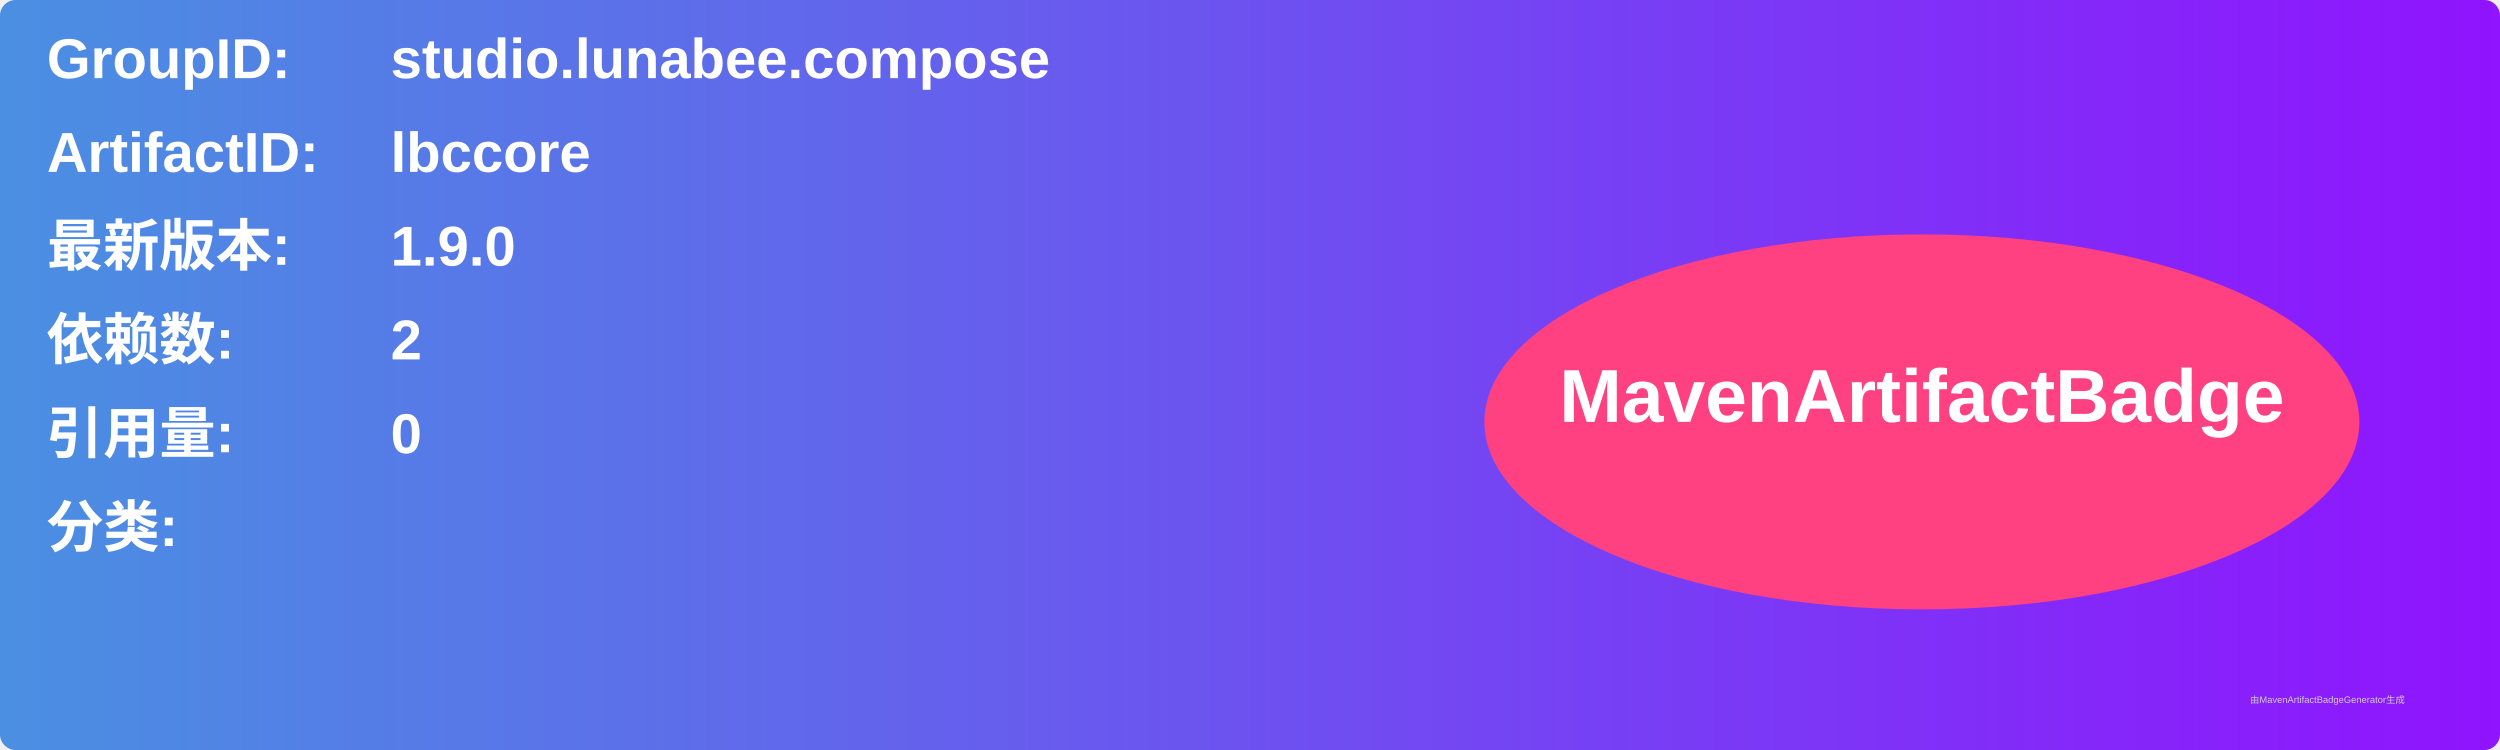
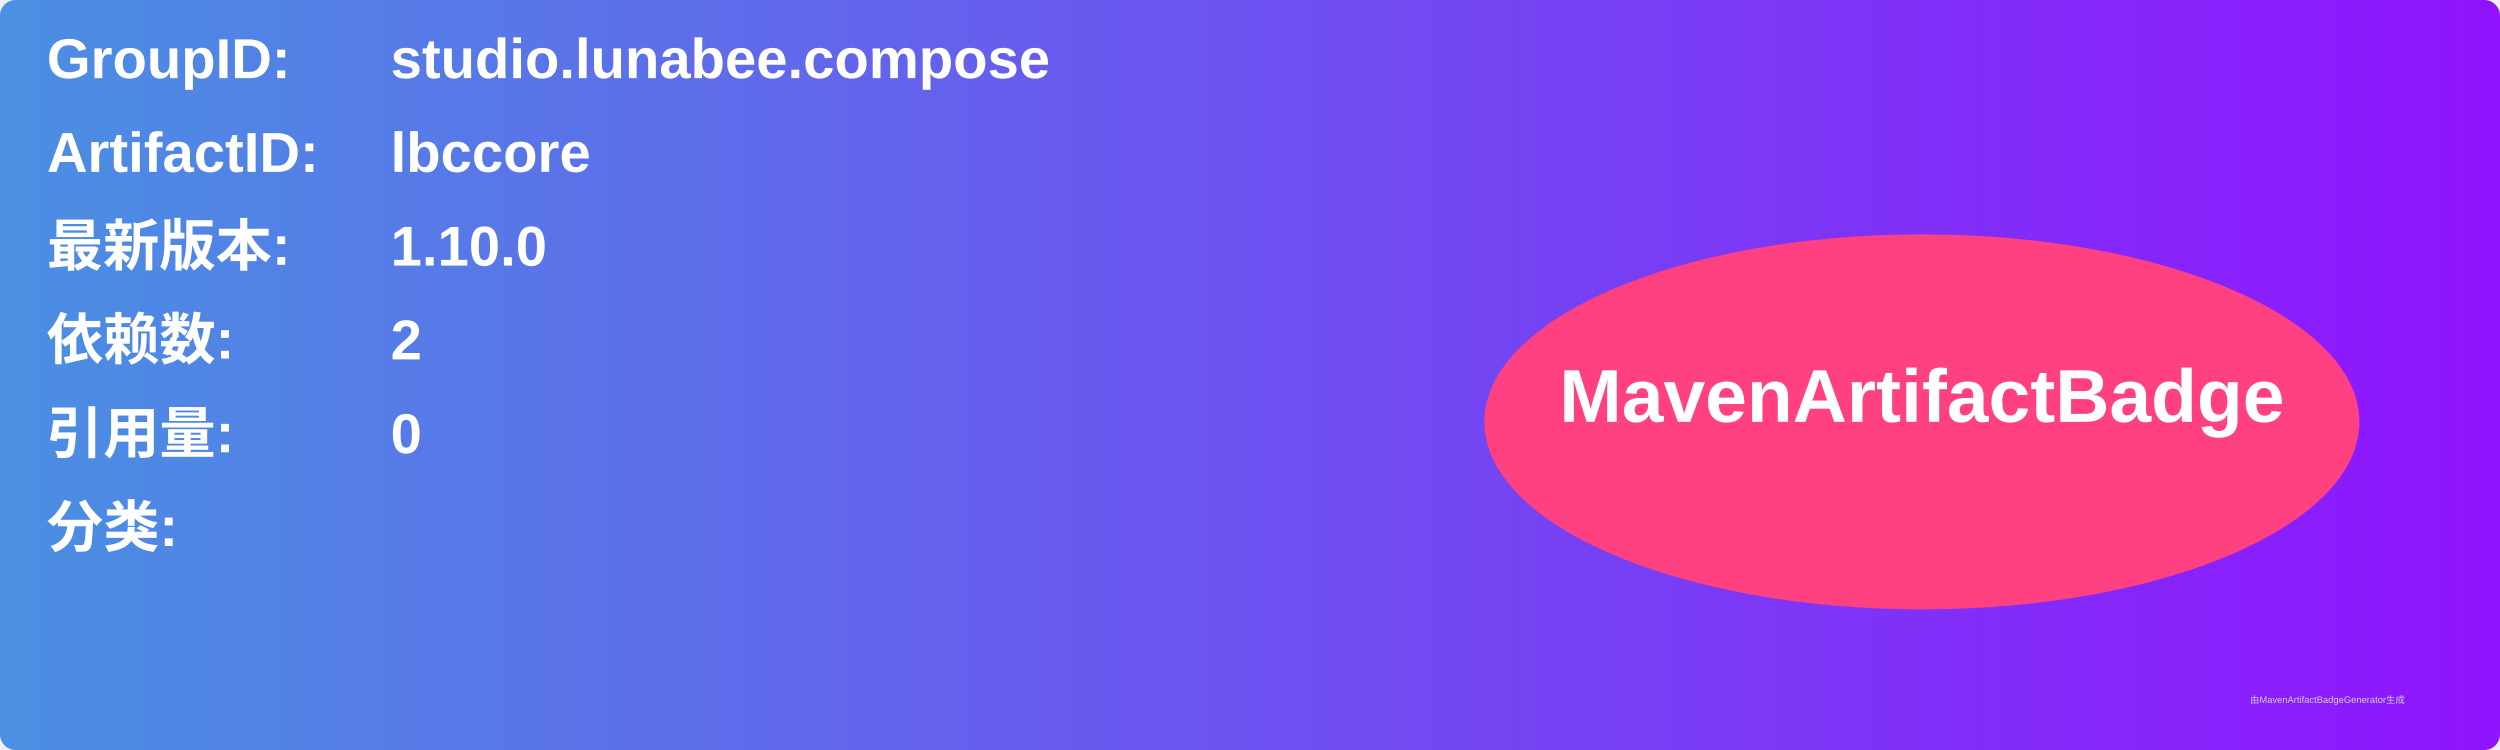
<svg xmlns="http://www.w3.org/2000/svg" width="800" height="240" viewBox="0 0 800 240">
  <linearGradient id="grad" x1="0%" y1="0%" x2="100%" y2="0%">
    <stop offset="0%" stop-color="#4a90e2" />
    <stop offset="100%" stop-color="#9013fe" />
  </linearGradient>
  <rect width="100%" height="100%" rx="5" ry="5" fill="url(#grad)" />
  <g transform="translate(15, 15)">
    <text x="0" y="10" font-family="Arial" font-size="18" fill="white" font-weight="bold" width="260">GroupID:</text>
    <text x="110" y="10" font-family="Arial" font-size="18" fill="white" font-weight="bold" width="460">studio.lunabee.compose</text>
    <text x="0" y="40" font-family="Arial" font-size="18" fill="white" font-weight="bold" width="260">ArtifactID:</text>
    <text x="110" y="40" font-family="Arial" font-size="18" fill="white" font-weight="bold" width="460">lbccore</text>
    <text x="0" y="70" font-family="Arial" font-size="18" fill="white" font-weight="bold">最新版本:</text>
    <text x="110" y="70" font-family="Arial" font-size="18" fill="white" font-weight="bold">
-       <tspan font-weight="bold">1.9.0</tspan>
+       <tspan font-weight="bold">1.10.0</tspan>
    </text>
    <text x="0" y="100" font-family="Arial" font-size="18" fill="white" font-weight="bold">依赖数: </text>
    <text x="110" y="100" font-family="Arial" font-size="18" fill="white">
      <tspan font-weight="bold">2</tspan>
    </text>
    <text x="0" y="130" font-family="Arial" font-size="18" fill="white" font-weight="bold">引用量: </text>
    <text x="110" y="130" font-family="Arial" font-size="18" fill="white">
      <tspan font-weight="bold">0</tspan>
    </text>
    <text x="0" y="160" font-family="Arial" font-size="18" fill="white" font-weight="bold">分类:</text>
    <text x="10" y="190" font-family="Arial" font-size="10" fill="white">
      <tspan font-weight="bold" />
    </text>
    <ellipse cx="600" cy="120" rx="140" ry="60" fill="#ff4081" />
    <text x="600" y="120" text-anchor="middle" font-family="Arial" font-size="24" fill="white" font-weight="bold">MavenArtifactBadge</text>
  </g>
  <text x="720" y="225" font-family="Arial" font-size="3" fill="#d0d0d0">由MavenArtifactBadgeGenerator生成</text>
</svg>
